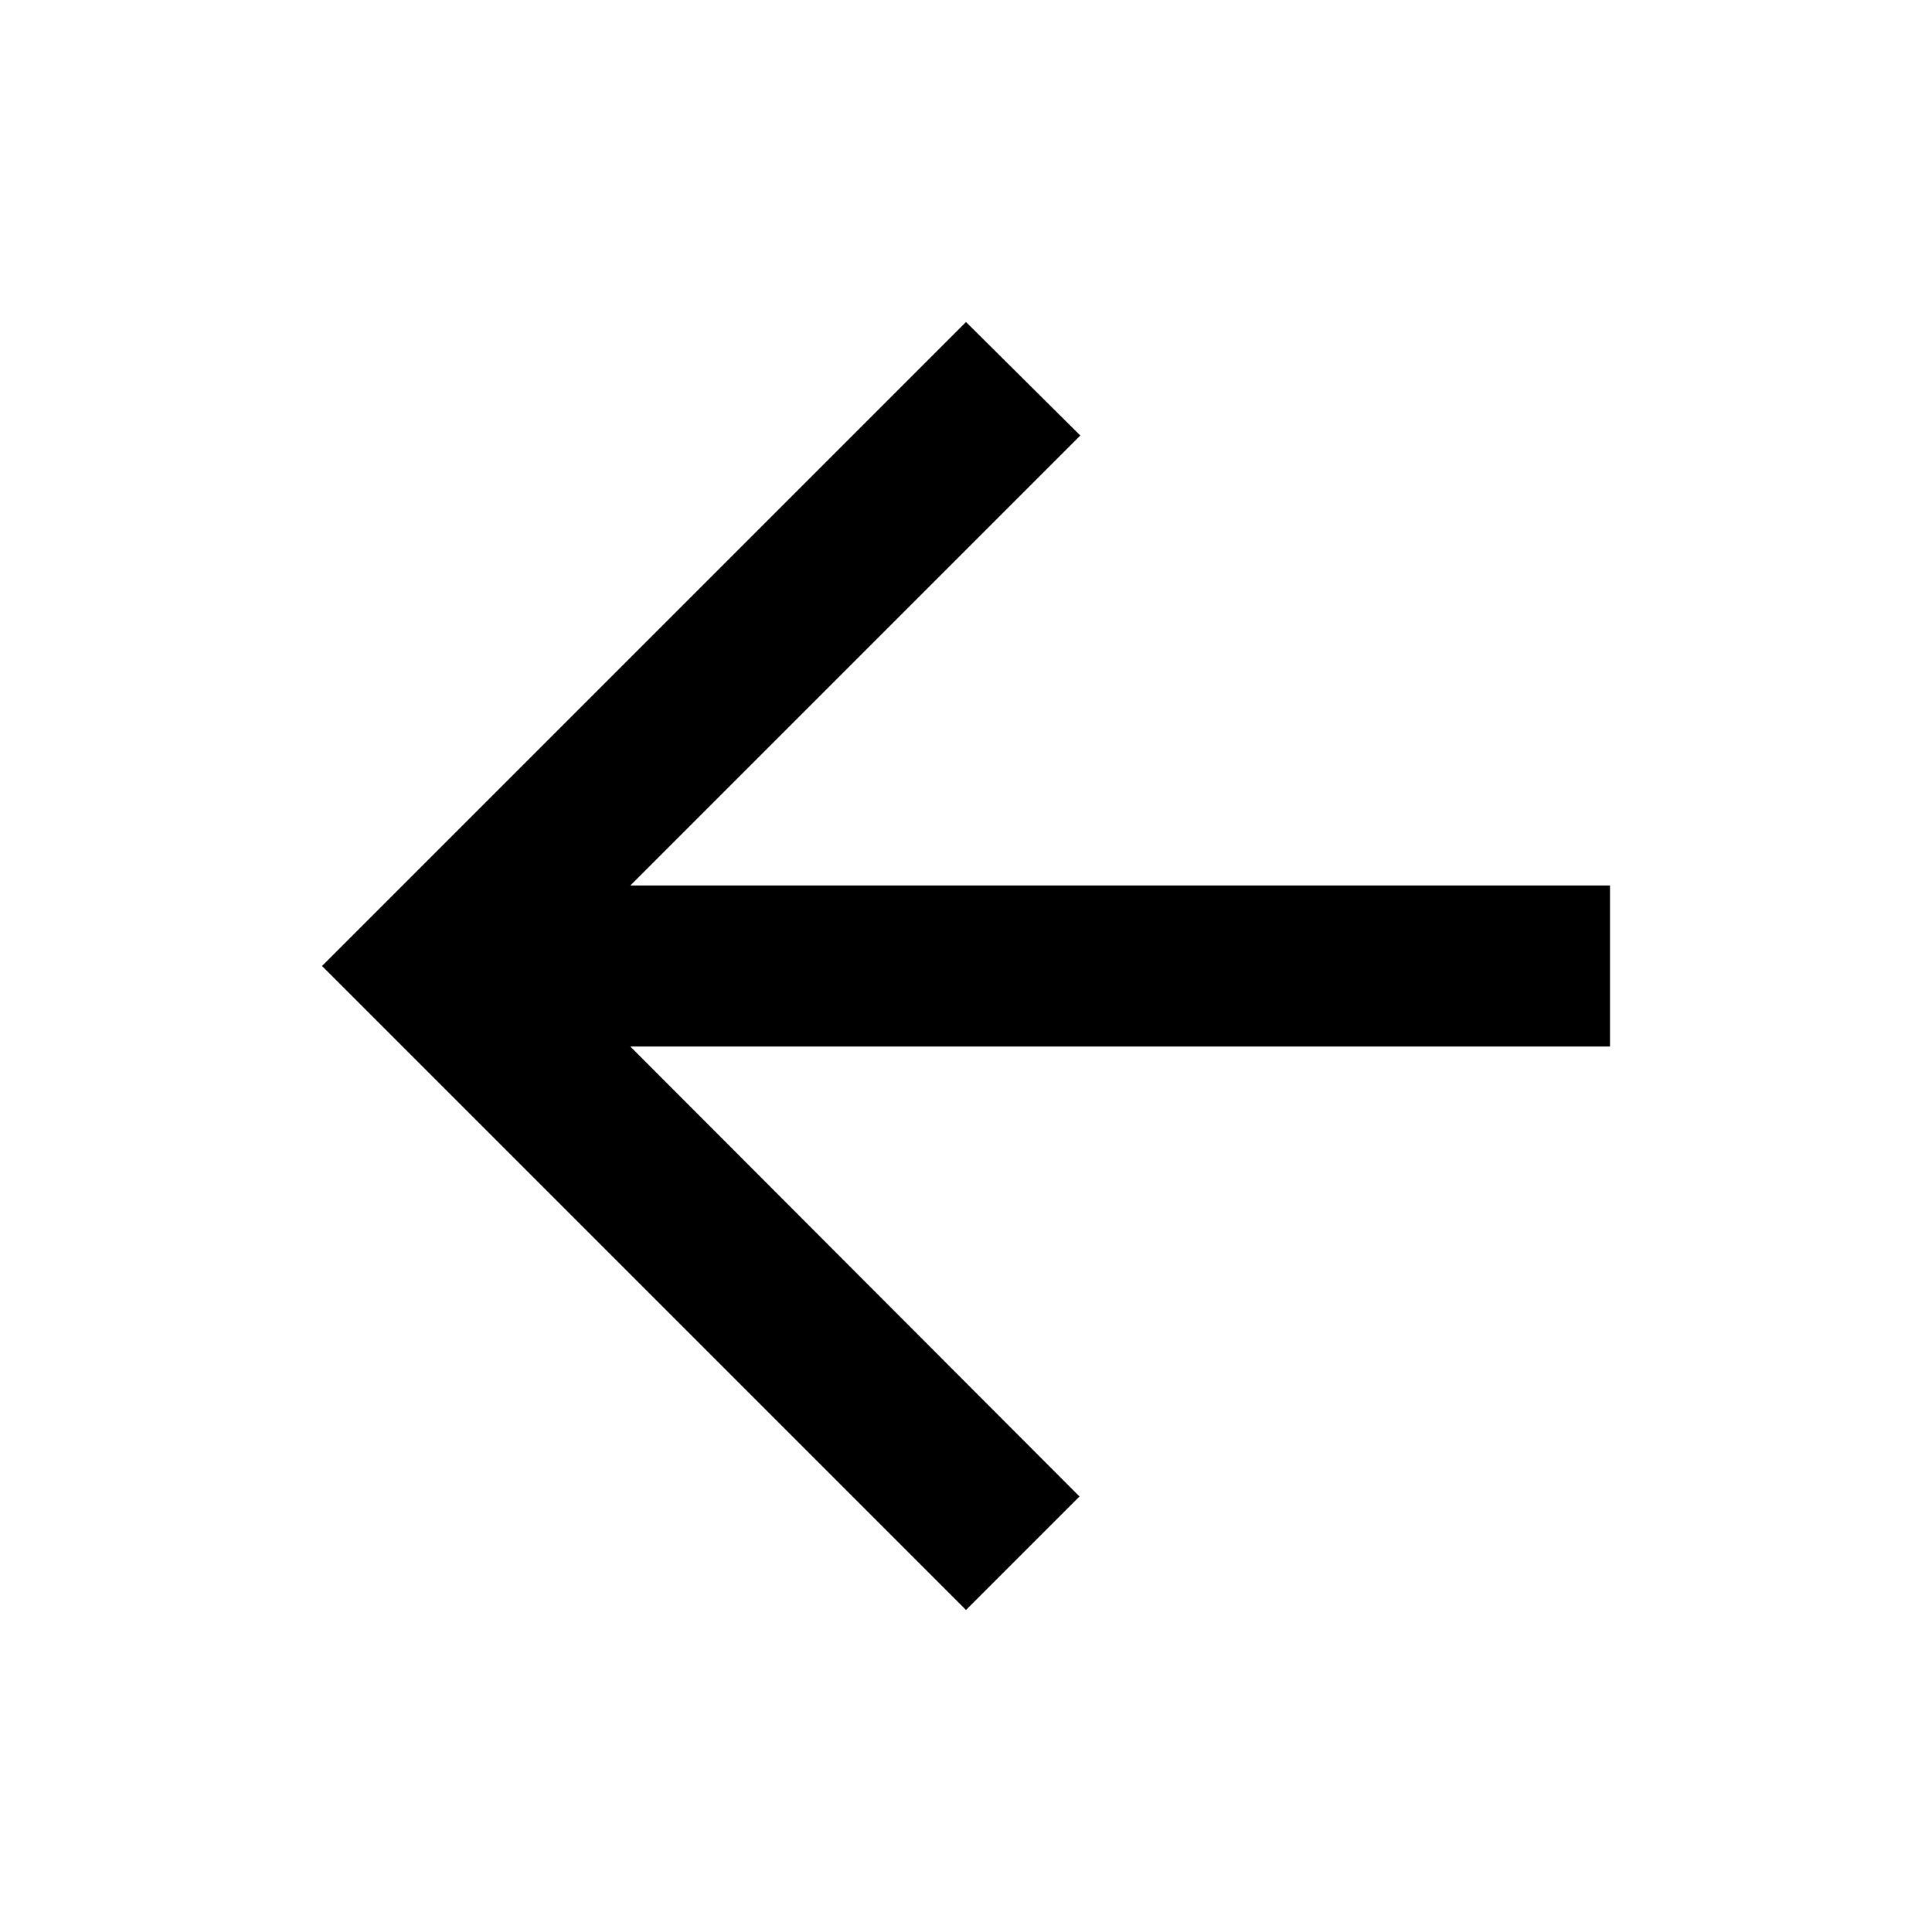
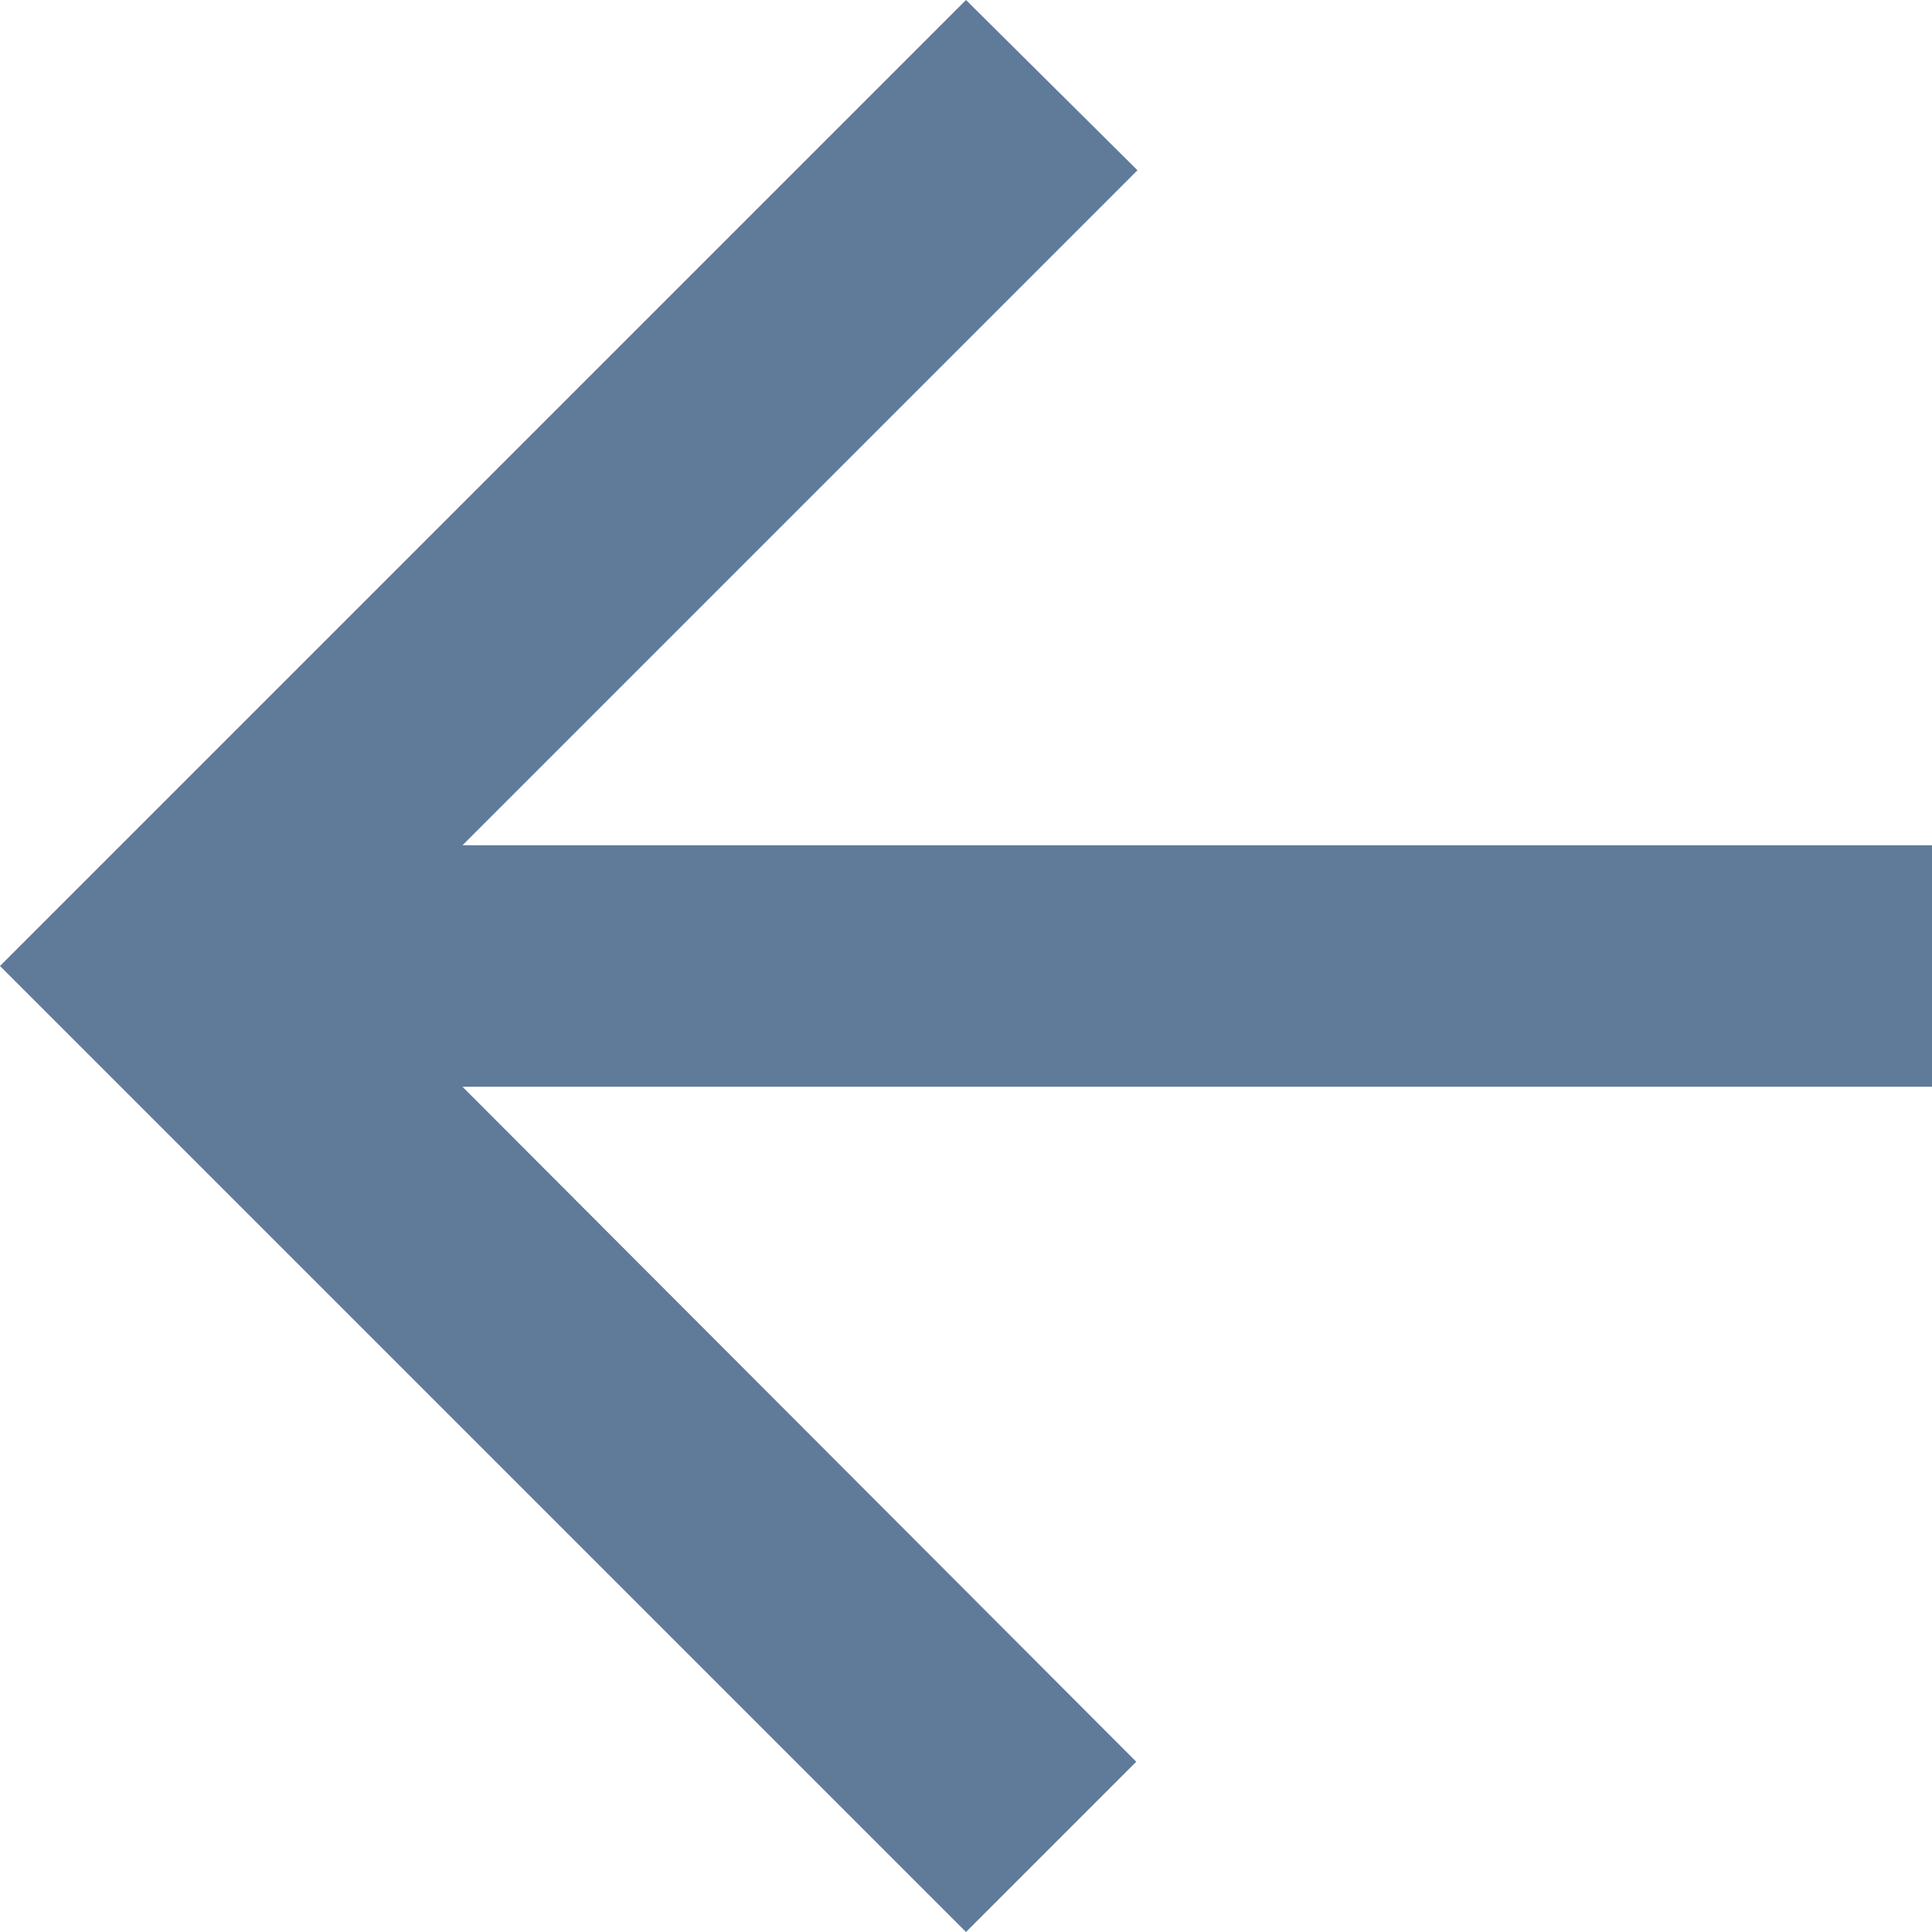
- <svg xmlns="http://www.w3.org/2000/svg" width="24" height="24" viewBox="0 0 24 24" fill="none">
-   <g id="arrow_back_24px">
-     <path id="icon/navigation/arrow_back_24px" d="M20 11H7.83L13.42 5.41L12 4L4 12L12 20L13.41 18.59L7.83 13H20V11Z" fill="black" />
-   </g>
+ <svg xmlns="http://www.w3.org/2000/svg" width="16" height="16" viewBox="0 0 16 16" fill="none">
+   <path d="M16 7H3.83L9.42 1.41L8 0L0 8L8 16L9.41 14.59L3.83 9H16V7Z" fill="#607A9A" />
</svg>
